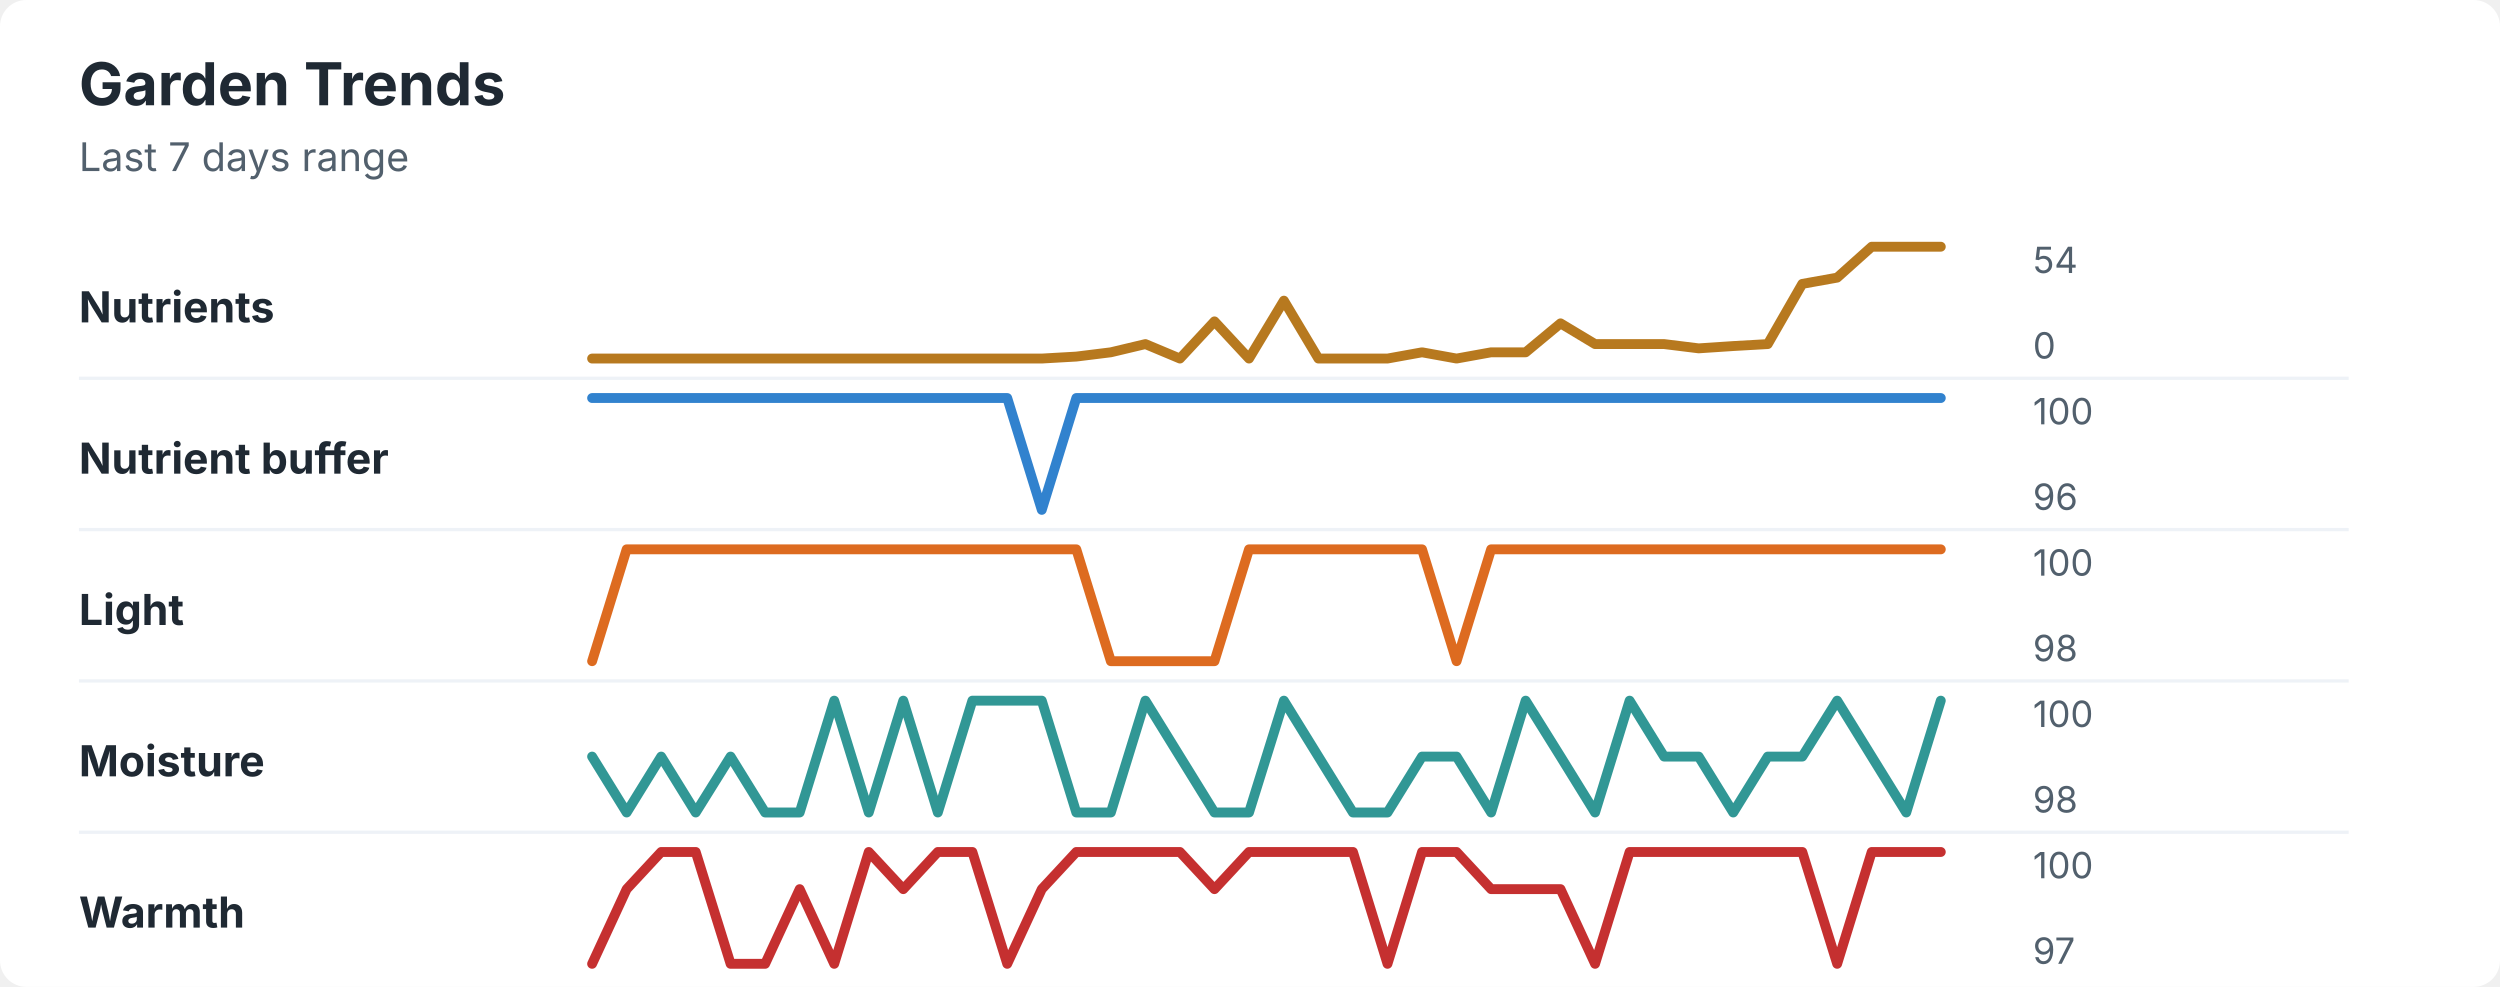
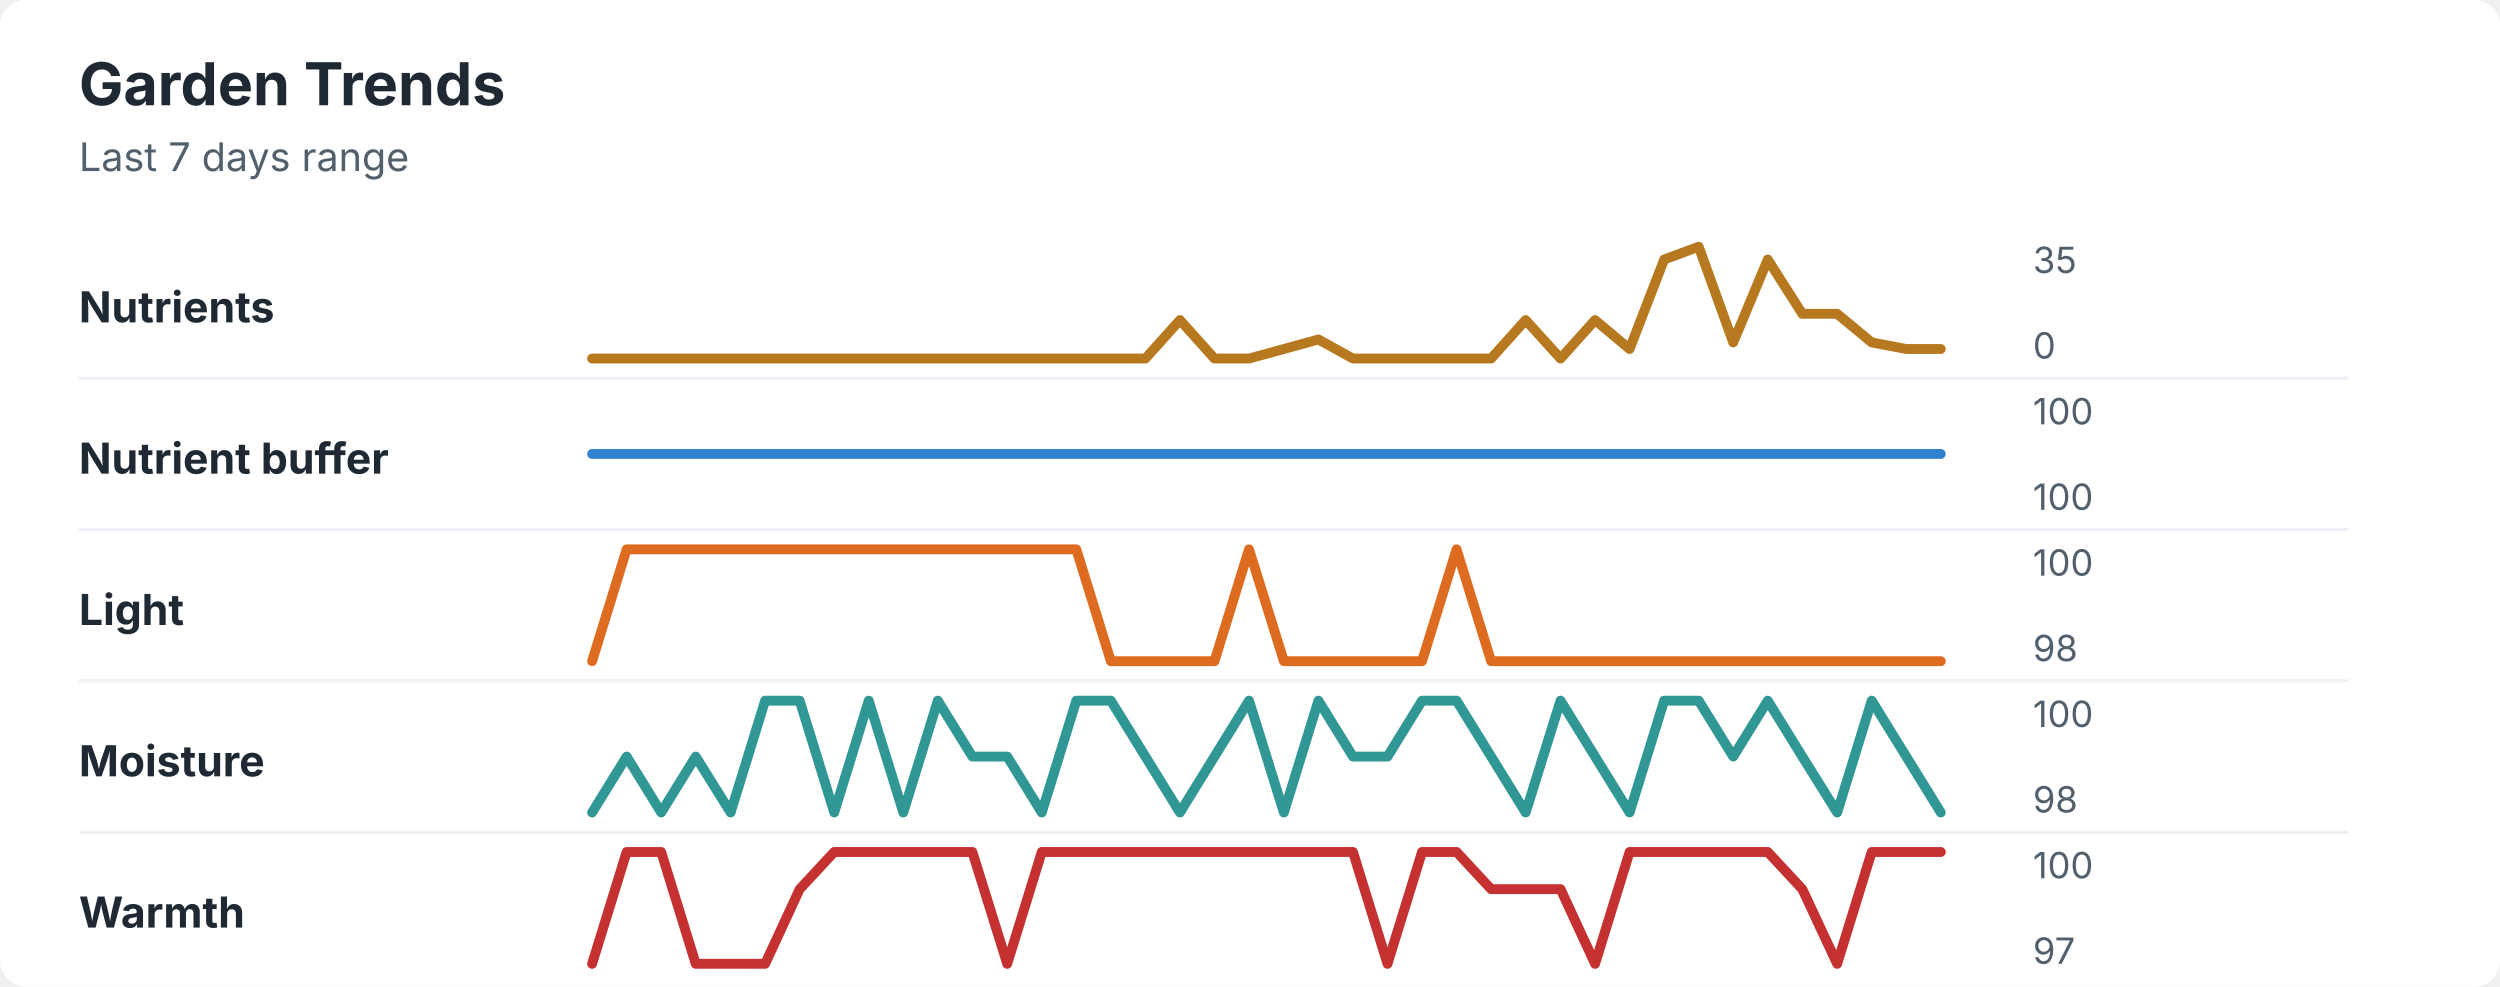
<svg xmlns="http://www.w3.org/2000/svg" width="760" height="300" viewBox="0 0 760 300" role="img" aria-labelledby="title desc">
  <rect width="760" height="300" rx="8" fill="#ffffff" />
  <style>
    text { font-family: -apple-system, BlinkMacSystemFont, "Segoe UI", sans-serif; }
    .title { font-size: 18px; font-weight: 700; fill: #1f2933; }
    .subtitle { font-size: 12px; fill: #52606d; }
    .label { font-size: 13px; font-weight: 650; fill: #1f2933; }
    .axis-value { font-size: 11px; fill: #52606d; }
    .separator { stroke: #eef2f7; stroke-width: 1; }
  </style>
  <text x="24" y="32" class="title">Garden Trends</text>
  <text x="24" y="52" class="subtitle">Last 7 days range</text>
  <text x="24" y="98" class="label">Nutrients</text>
-   <polyline points="180.0,109.0 190.5,109.0 201.0,109.0 211.5,109.0 222.1,109.0 232.6,109.0 243.1,109.0 253.6,109.0 264.1,109.0 274.6,109.0 285.1,109.0 295.6,109.0 306.2,109.0 316.7,109.0 327.2,108.4 337.7,107.1 348.2,104.6 358.7,109.0 369.2,97.7 379.7,109.0 390.3,91.4 400.8,109.0 411.3,109.0 421.8,109.0 432.3,107.1 442.8,109.0 453.3,107.1 463.8,107.1 474.4,98.3 484.9,104.6 495.4,104.6 505.9,104.6 516.4,105.9 526.9,105.2 537.4,104.6 547.9,86.3 558.5,84.4 569.0,75.0 579.5,75.0 590.0,75.0 " fill="none" stroke="#b7791f" stroke-width="3" stroke-linecap="round" stroke-linejoin="round" />
-   <text x="618" y="83" class="axis-value">54</text>
+   <polyline points="180.0,109.0 190.5,109.0 201.0,109.0 211.5,109.0 222.1,109.0 232.6,109.0 243.1,109.0 253.6,109.0 264.1,109.0 274.6,109.0 285.1,109.0 295.6,109.0 306.2,109.0 316.7,109.0 327.2,109.0 337.7,109.0 348.2,109.0 358.7,97.3 369.2,109.0 379.7,109.0 390.3,106.1 400.8,103.2 411.3,109.0 421.8,109.0 432.3,109.0 442.8,109.0 453.3,109.0 463.8,97.3 474.4,109.0 484.9,97.3 495.4,106.1 505.9,78.9 516.4,75.0 526.9,104.1 537.4,78.9 547.9,95.4 558.5,95.4 569.0,104.1 579.5,106.1 590.0,106.1 " fill="none" stroke="#b7791f" stroke-width="3" stroke-linecap="round" stroke-linejoin="round" />
+   <text x="618" y="83" class="axis-value">35</text>
  <text x="618" y="109" class="axis-value">0</text>
  <line x1="24" y1="115.0" x2="714" y2="115.0" class="separator" />
  <text x="24" y="144" class="label">Nutrient buffer</text>
-   <polyline points="180.0,121.0 190.5,121.0 201.0,121.0 211.5,121.0 222.1,121.0 232.6,121.0 243.1,121.0 253.6,121.0 264.1,121.0 274.6,121.0 285.1,121.0 295.6,121.0 306.2,121.0 316.7,155.0 327.2,121.0 337.7,121.0 348.2,121.0 358.7,121.0 369.2,121.0 379.7,121.0 390.3,121.0 400.8,121.0 411.3,121.0 421.8,121.0 432.3,121.0 442.8,121.0 453.3,121.0 463.8,121.0 474.4,121.0 484.9,121.0 495.4,121.0 505.9,121.0 516.4,121.0 526.9,121.0 537.4,121.0 547.9,121.0 558.5,121.0 569.0,121.0 579.5,121.0 590.0,121.0 " fill="none" stroke="#3182ce" stroke-width="3" stroke-linecap="round" stroke-linejoin="round" />
+   <polyline points="180.0,138.0 190.5,138.0 201.0,138.0 211.5,138.0 222.1,138.0 232.6,138.0 243.1,138.0 253.6,138.0 264.1,138.0 274.6,138.0 285.1,138.0 295.6,138.0 306.2,138.0 316.7,138.0 327.2,138.0 337.7,138.0 348.2,138.0 358.7,138.0 369.2,138.0 379.7,138.0 390.3,138.0 400.8,138.0 411.3,138.0 421.8,138.0 432.3,138.0 442.8,138.0 453.3,138.0 463.8,138.0 474.4,138.0 484.9,138.0 495.4,138.0 505.9,138.0 516.4,138.0 526.9,138.0 537.4,138.0 547.9,138.0 558.5,138.0 569.0,138.0 579.5,138.0 590.0,138.0 " fill="none" stroke="#3182ce" stroke-width="3" stroke-linecap="round" stroke-linejoin="round" />
  <text x="618" y="129" class="axis-value">100</text>
-   <text x="618" y="155" class="axis-value">96</text>
+   <text x="618" y="155" class="axis-value">100</text>
  <line x1="24" y1="161.0" x2="714" y2="161.0" class="separator" />
  <text x="24" y="190" class="label">Light</text>
-   <polyline points="180.0,201.0 190.5,167.0 201.0,167.0 211.5,167.0 222.1,167.0 232.6,167.0 243.1,167.0 253.6,167.0 264.1,167.0 274.6,167.0 285.1,167.0 295.6,167.0 306.2,167.0 316.7,167.0 327.2,167.0 337.7,201.0 348.2,201.0 358.7,201.0 369.2,201.0 379.7,167.0 390.3,167.0 400.8,167.0 411.3,167.0 421.8,167.0 432.3,167.0 442.8,201.0 453.3,167.0 463.8,167.0 474.4,167.0 484.9,167.0 495.4,167.0 505.9,167.0 516.4,167.0 526.9,167.0 537.4,167.0 547.9,167.0 558.5,167.0 569.0,167.0 579.5,167.0 590.0,167.0 " fill="none" stroke="#dd6b20" stroke-width="3" stroke-linecap="round" stroke-linejoin="round" />
+   <polyline points="180.0,201.0 190.5,167.0 201.0,167.0 211.5,167.0 222.1,167.0 232.6,167.0 243.1,167.0 253.6,167.0 264.1,167.0 274.6,167.0 285.1,167.0 295.6,167.0 306.2,167.0 316.7,167.0 327.2,167.0 337.7,201.0 348.2,201.0 358.7,201.0 369.2,201.0 379.7,167.0 390.3,201.0 400.8,201.0 411.3,201.0 421.8,201.0 432.3,201.0 442.8,167.0 453.3,201.0 463.8,201.0 474.4,201.0 484.9,201.0 495.4,201.0 505.9,201.0 516.4,201.0 526.9,201.0 537.4,201.0 547.9,201.0 558.5,201.0 569.0,201.0 579.5,201.0 590.0,201.0 " fill="none" stroke="#dd6b20" stroke-width="3" stroke-linecap="round" stroke-linejoin="round" />
  <text x="618" y="175" class="axis-value">100</text>
  <text x="618" y="201" class="axis-value">98</text>
  <line x1="24" y1="207.0" x2="714" y2="207.0" class="separator" />
  <text x="24" y="236" class="label">Moisture</text>
-   <polyline points="180.0,230.0 190.5,247.0 201.0,230.0 211.5,247.0 222.1,230.0 232.6,247.0 243.1,247.0 253.6,213.0 264.1,247.0 274.6,213.0 285.1,247.0 295.6,213.0 306.2,213.0 316.7,213.0 327.2,247.0 337.7,247.0 348.2,213.0 358.7,230.0 369.2,247.0 379.7,247.0 390.3,213.0 400.8,230.0 411.3,247.0 421.8,247.0 432.3,230.0 442.8,230.0 453.3,247.0 463.8,213.0 474.4,230.0 484.9,247.0 495.4,213.0 505.9,230.0 516.4,230.0 526.9,247.0 537.4,230.0 547.9,230.0 558.5,213.0 569.0,230.0 579.5,247.0 590.0,213.0 " fill="none" stroke="#319795" stroke-width="3" stroke-linecap="round" stroke-linejoin="round" />
+   <polyline points="180.0,247.0 190.5,230.0 201.0,247.0 211.5,230.0 222.1,247.0 232.6,213.0 243.1,213.0 253.6,247.0 264.1,213.0 274.6,247.0 285.1,213.0 295.6,230.0 306.2,230.0 316.7,247.0 327.2,213.0 337.7,213.0 348.2,230.0 358.7,247.0 369.2,230.0 379.7,213.0 390.3,247.0 400.8,213.0 411.3,230.0 421.8,230.0 432.3,213.0 442.8,213.0 453.3,230.0 463.8,247.0 474.4,213.0 484.9,230.0 495.4,247.0 505.9,213.0 516.4,213.0 526.9,230.0 537.4,213.0 547.9,230.0 558.5,247.0 569.0,213.0 579.5,230.0 590.0,247.0 " fill="none" stroke="#319795" stroke-width="3" stroke-linecap="round" stroke-linejoin="round" />
  <text x="618" y="221" class="axis-value">100</text>
  <text x="618" y="247" class="axis-value">98</text>
  <line x1="24" y1="253.0" x2="714" y2="253.0" class="separator" />
  <text x="24" y="282" class="label">Warmth</text>
-   <polyline points="180.0,293.0 190.5,270.3 201.0,259.0 211.5,259.0 222.1,293.0 232.6,293.0 243.1,270.3 253.6,293.0 264.1,259.0 274.6,270.3 285.1,259.0 295.6,259.0 306.2,293.0 316.7,270.3 327.2,259.0 337.7,259.0 348.2,259.0 358.7,259.0 369.2,270.3 379.7,259.0 390.3,259.0 400.8,259.0 411.3,259.0 421.8,293.0 432.3,259.0 442.8,259.0 453.3,270.3 463.8,270.3 474.4,270.3 484.9,293.0 495.4,259.0 505.9,259.0 516.4,259.0 526.9,259.0 537.4,259.0 547.9,259.0 558.5,293.0 569.0,259.0 579.5,259.0 590.0,259.0 " fill="none" stroke="#c53030" stroke-width="3" stroke-linecap="round" stroke-linejoin="round" />
+   <polyline points="180.0,293.0 190.5,259.0 201.0,259.0 211.5,293.0 222.1,293.0 232.6,293.0 243.1,270.3 253.6,259.0 264.1,259.0 274.6,259.0 285.1,259.0 295.6,259.0 306.2,293.0 316.7,259.0 327.2,259.0 337.7,259.0 348.2,259.0 358.7,259.0 369.2,259.0 379.7,259.0 390.3,259.0 400.8,259.0 411.3,259.0 421.8,293.0 432.3,259.0 442.8,259.0 453.3,270.3 463.8,270.3 474.4,270.3 484.9,293.0 495.4,259.0 505.9,259.0 516.4,259.0 526.9,259.0 537.4,259.0 547.9,270.3 558.5,293.0 569.0,259.0 579.5,259.0 590.0,259.0 " fill="none" stroke="#c53030" stroke-width="3" stroke-linecap="round" stroke-linejoin="round" />
  <text x="618" y="267" class="axis-value">100</text>
  <text x="618" y="293" class="axis-value">97</text>
</svg>
